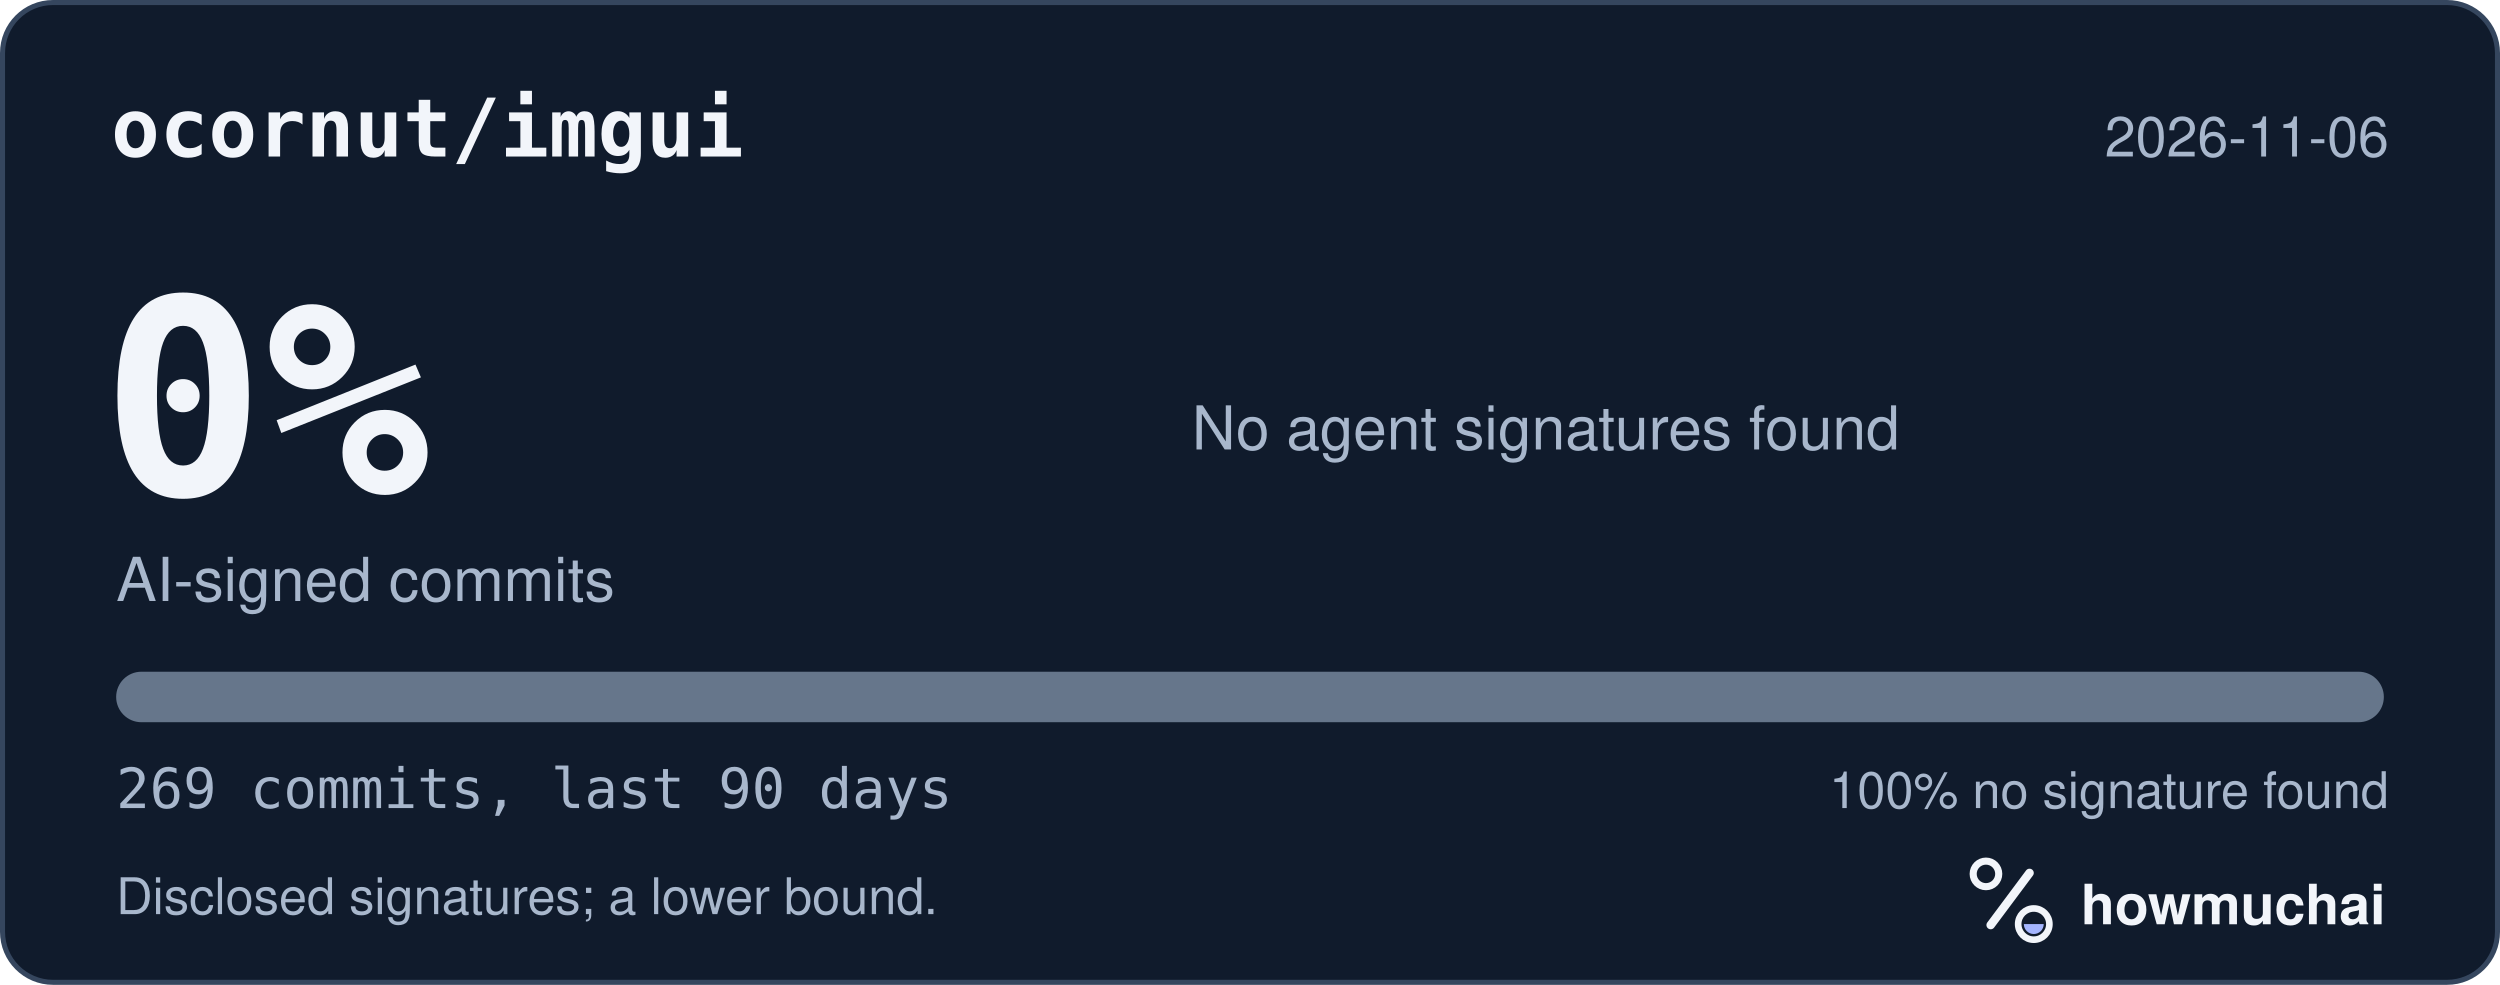
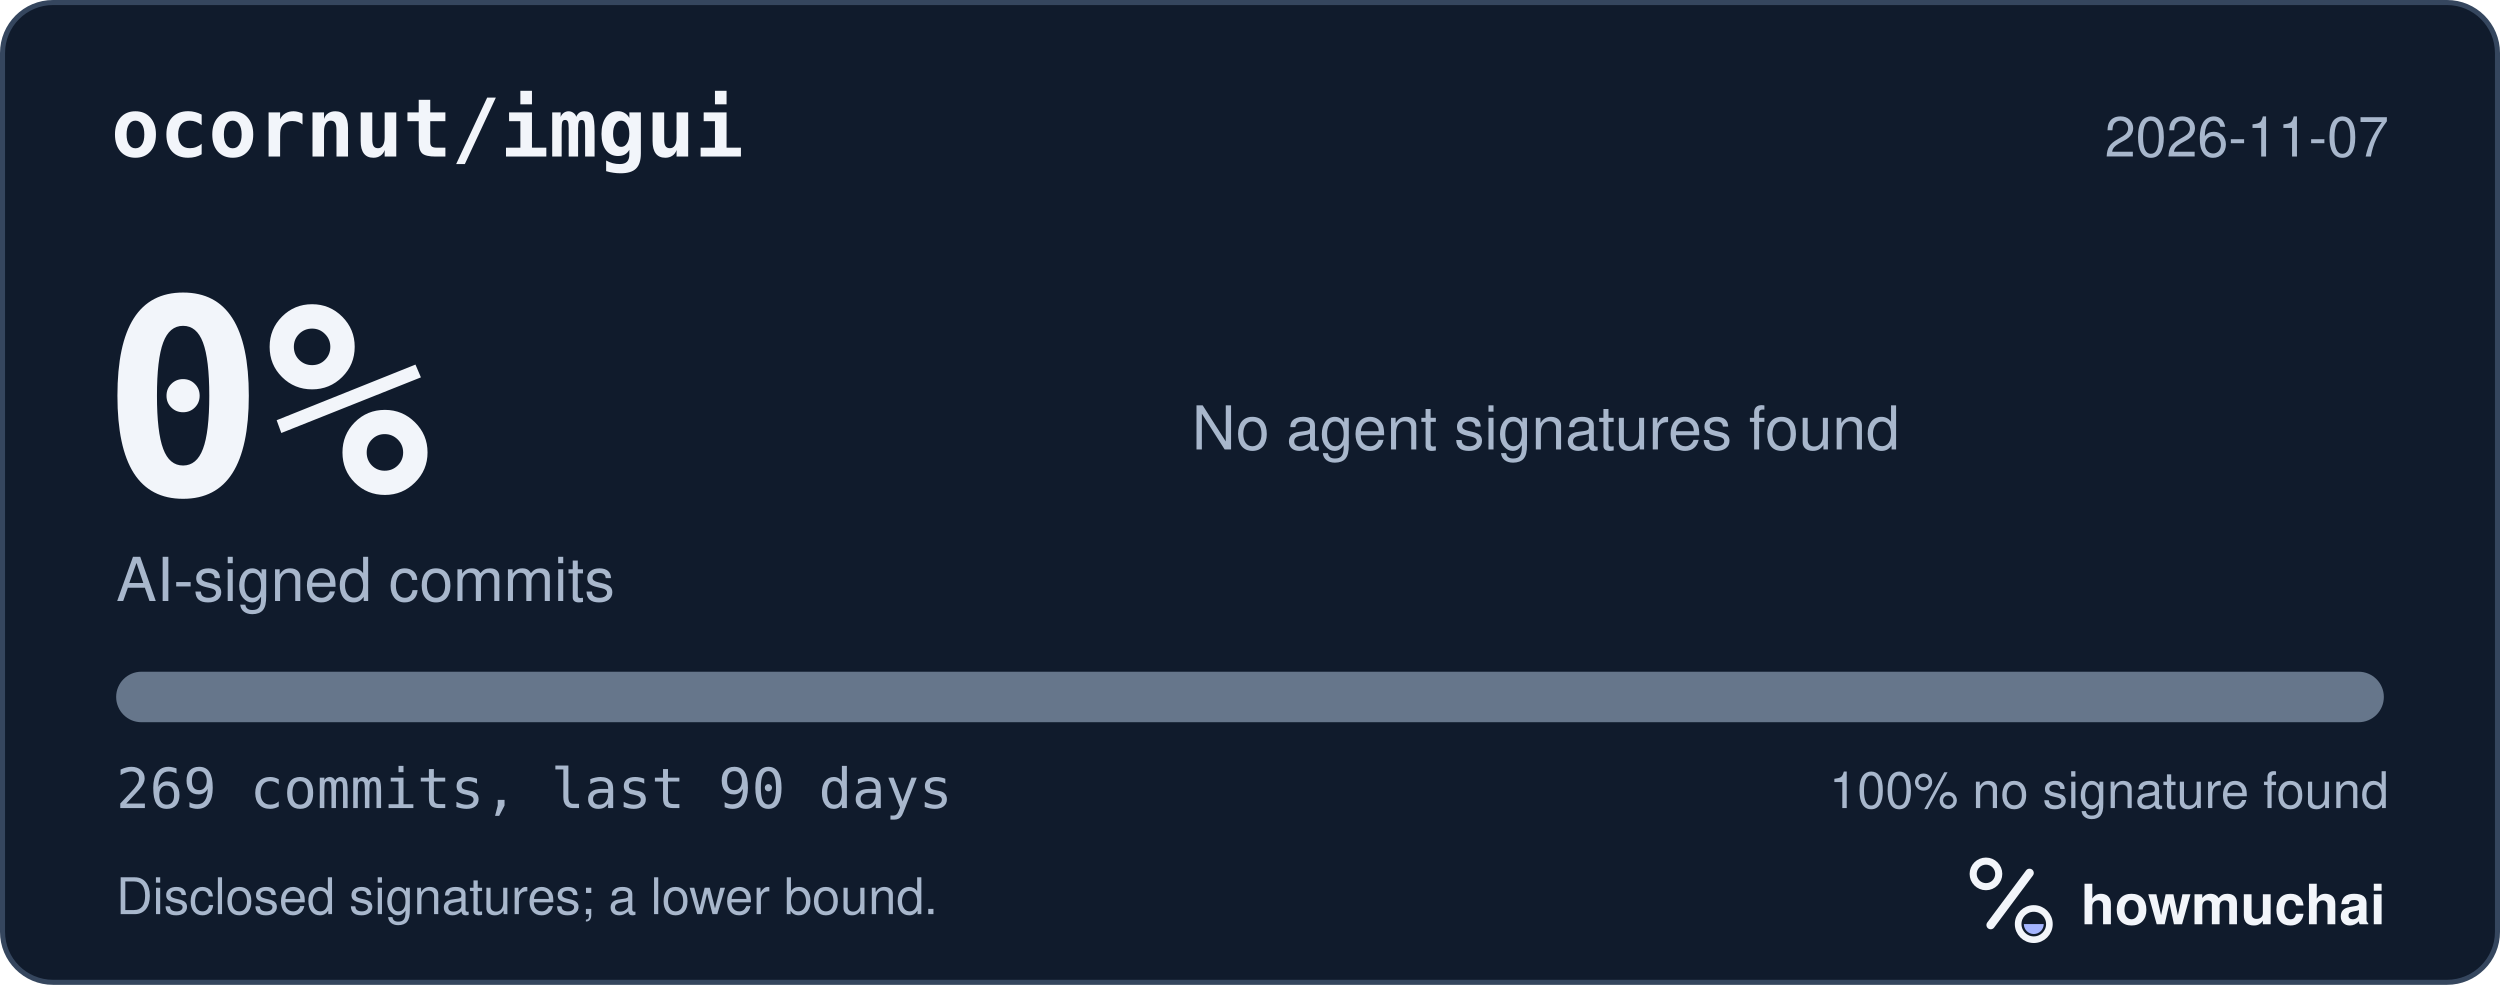
<svg xmlns="http://www.w3.org/2000/svg" width="495" height="195" viewBox="0 0 495 195" role="img" aria-labelledby="hm-t hm-d">
  <rect x="0.5" y="0.5" width="494" height="194" rx="10" fill="#101B2C" stroke="#35465E" />
  <text x="22" y="31" fill="#F2F5FA" font-family="ui-monospace, SF Mono, Menlo, Consolas, IBM Plex Mono, monospace" font-size="16" font-weight="600">ocornut/imgui</text>
-   <text x="473" y="31" fill="#A8B7CC" font-family="-apple-system, BlinkMacSystemFont, Segoe UI, Helvetica, Arial, Fira Sans, sans-serif" font-size="11" text-anchor="end">2026-11-06</text>
+   <text x="473" y="31" fill="#A8B7CC" font-family="-apple-system, BlinkMacSystemFont, Segoe UI, Helvetica, Arial, Fira Sans, sans-serif" font-size="11" text-anchor="end">2026-11-07</text>
  <text x="20" y="98" fill="#F2F5FA" font-family="ui-monospace, SF Mono, Menlo, Consolas, IBM Plex Mono, monospace" font-size="54" font-weight="700">0%</text>
  <text x="23" y="119" fill="#A8B7CC" font-family="-apple-system, BlinkMacSystemFont, Segoe UI, Helvetica, Arial, Fira Sans, sans-serif" font-size="12">AI-signed commits</text>
  <text x="236" y="89" fill="#A8B7CC" font-family="-apple-system, BlinkMacSystemFont, Segoe UI, Helvetica, Arial, Fira Sans, sans-serif" font-size="12">No agent signatures found</text>
  <defs>
    <clipPath id="hm-bar">
      <rect x="23" y="133" width="449" height="10" rx="5" />
    </clipPath>
  </defs>
  <rect x="23" y="133" width="449" height="10" rx="5" fill="#66768B" />
  <g clip-path="url(#hm-bar)" />
  <text x="23" y="160" fill="#A8B7CC" font-family="ui-monospace, SF Mono, Menlo, Consolas, IBM Plex Mono, monospace" font-size="11">269 commits, last 90 days</text>
  <text x="473" y="160" fill="#A8B7CC" font-family="-apple-system, BlinkMacSystemFont, Segoe UI, Helvetica, Arial, Fira Sans, sans-serif" font-size="10" text-anchor="end">100% no signature found</text>
  <text x="23" y="181" fill="#A8B7CC" font-family="-apple-system, BlinkMacSystemFont, Segoe UI, Helvetica, Arial, Fira Sans, sans-serif" font-size="10">Disclosed signatures; a lower bound.</text>
  <g transform="translate(386 166) scale(0.046875)">
    <circle cx="154" cy="150" r="54" fill="none" stroke="#F2F5FA" stroke-width="30" />
    <path d="M174 366 338 146" fill="none" stroke="#F2F5FA" stroke-width="36" stroke-linecap="round" />
    <circle cx="356" cy="362" r="66" fill="none" stroke="#F2F5FA" stroke-width="28" />
    <path d="M314 362a42 42 0 0 0 84 0Z" fill="#A4B5FF" />
  </g>
  <text x="412" y="183" fill="#F2F5FA" font-family="-apple-system, BlinkMacSystemFont, Segoe UI, Helvetica, Arial, Fira Sans, sans-serif" font-size="11" font-weight="650">howmuchai</text>
</svg>
